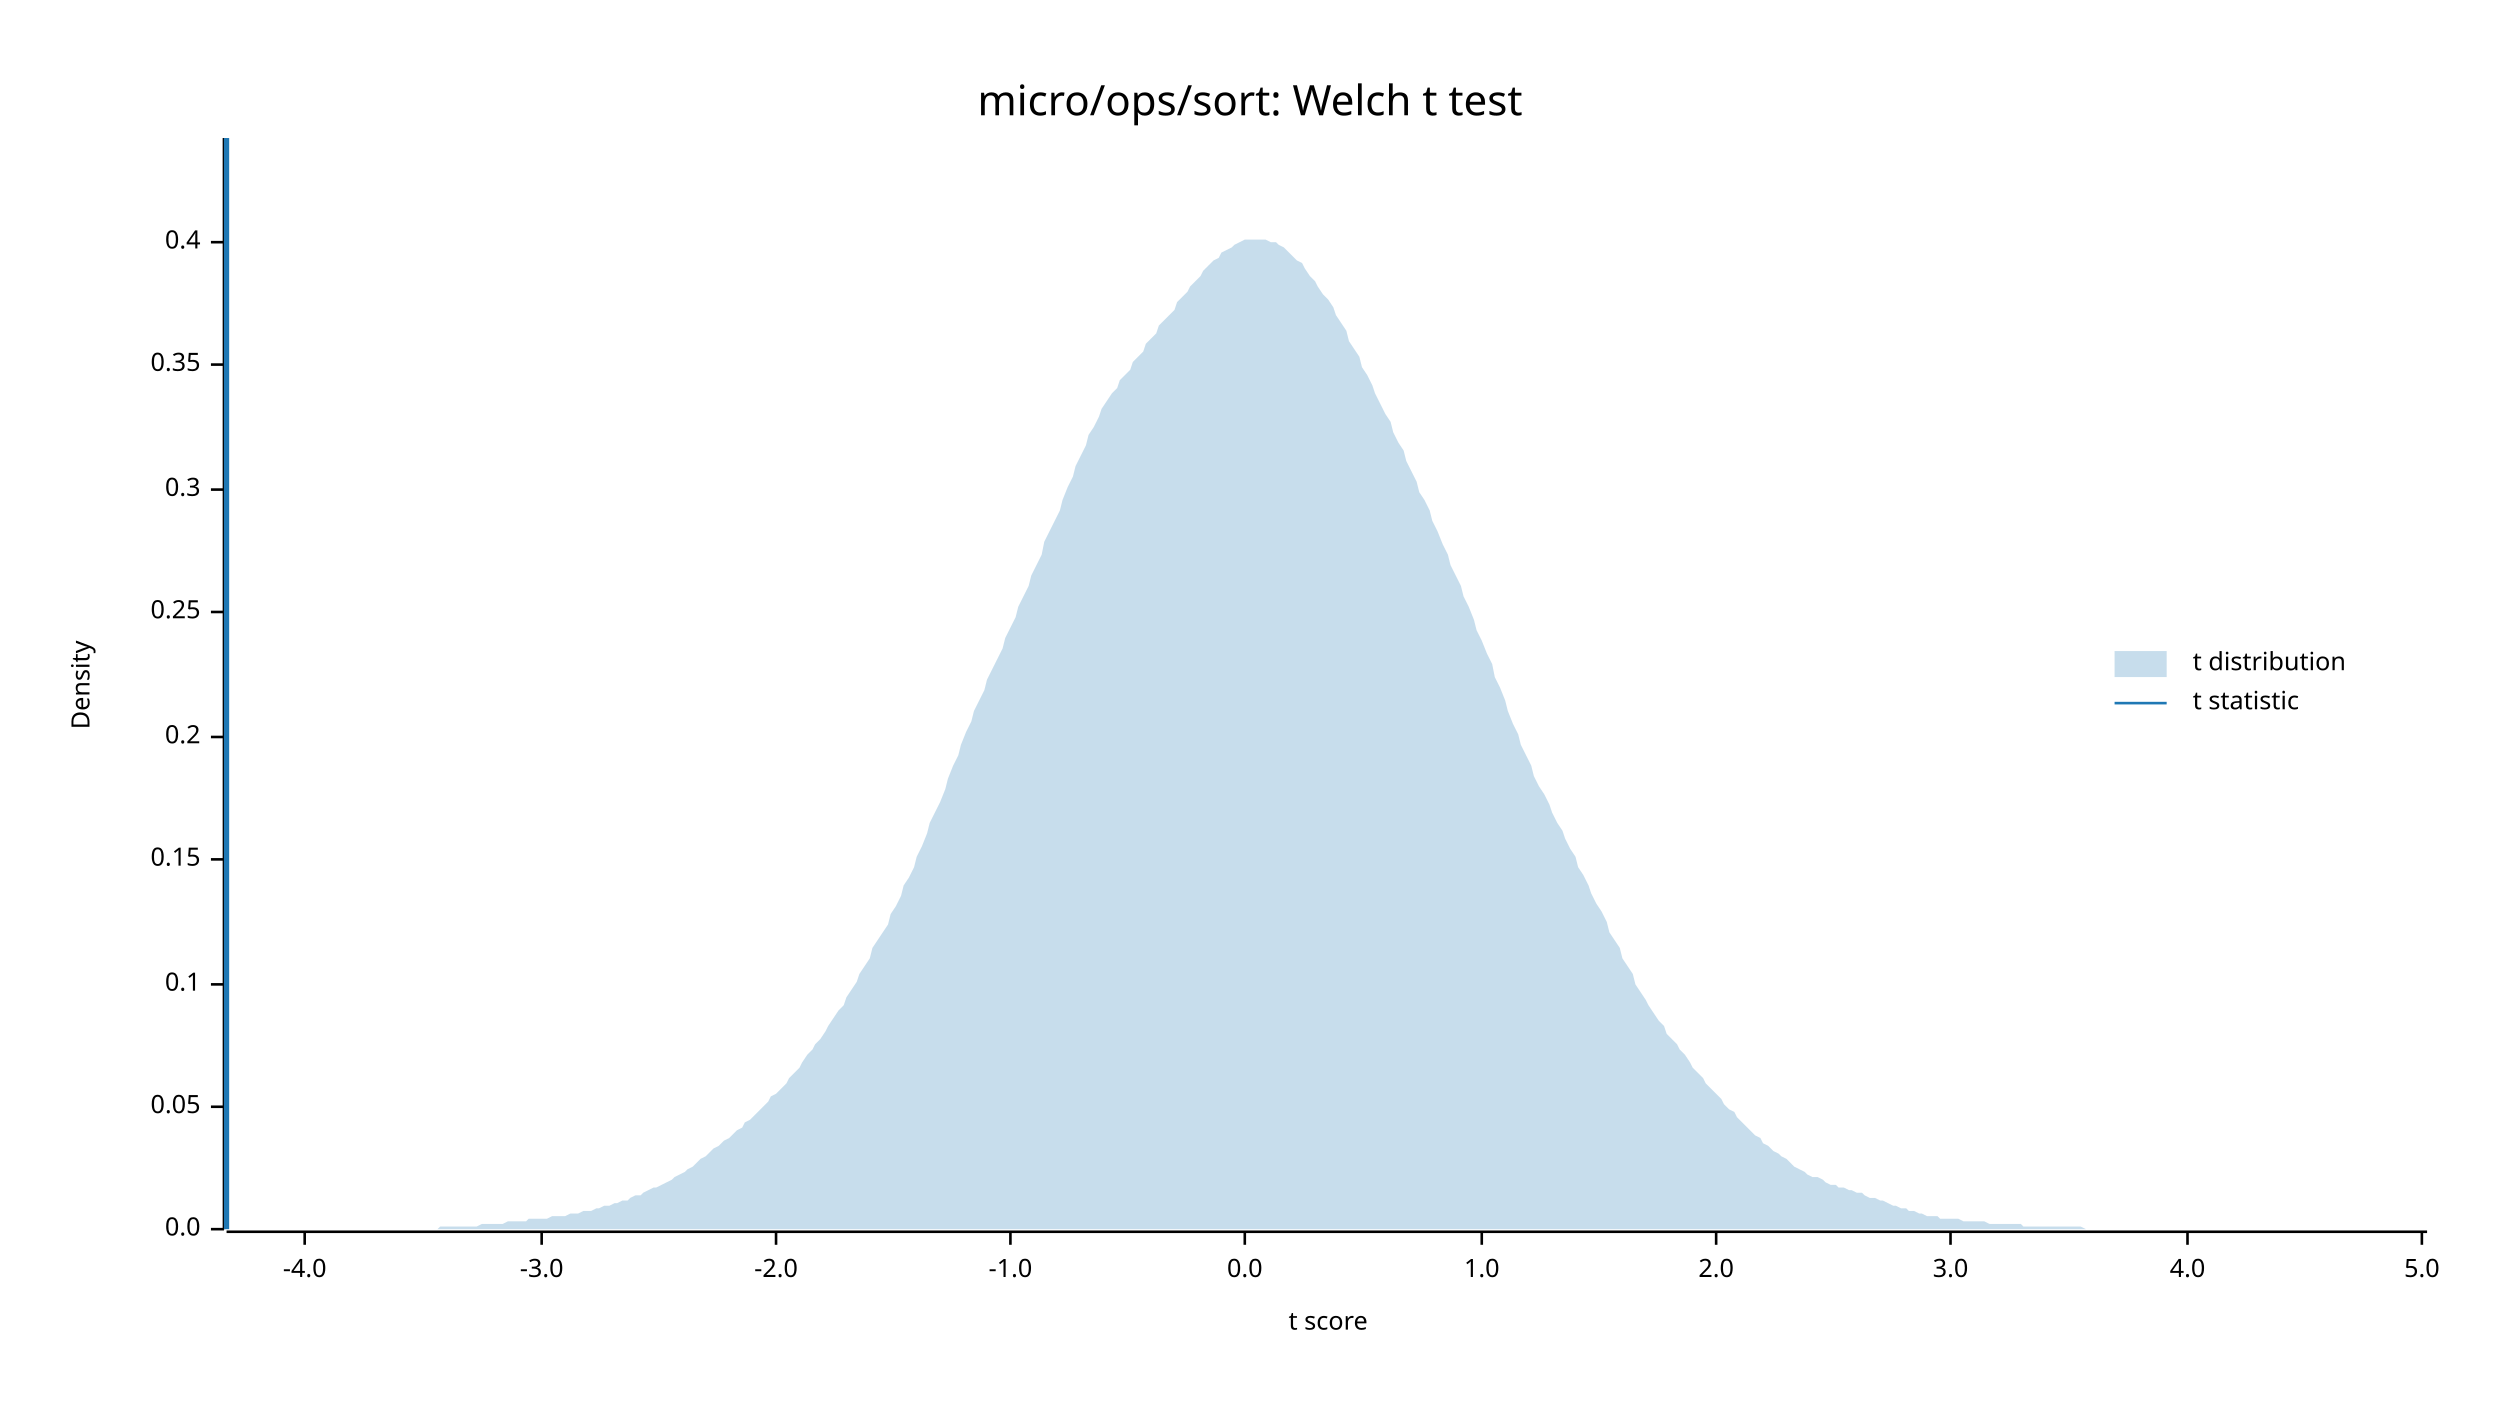
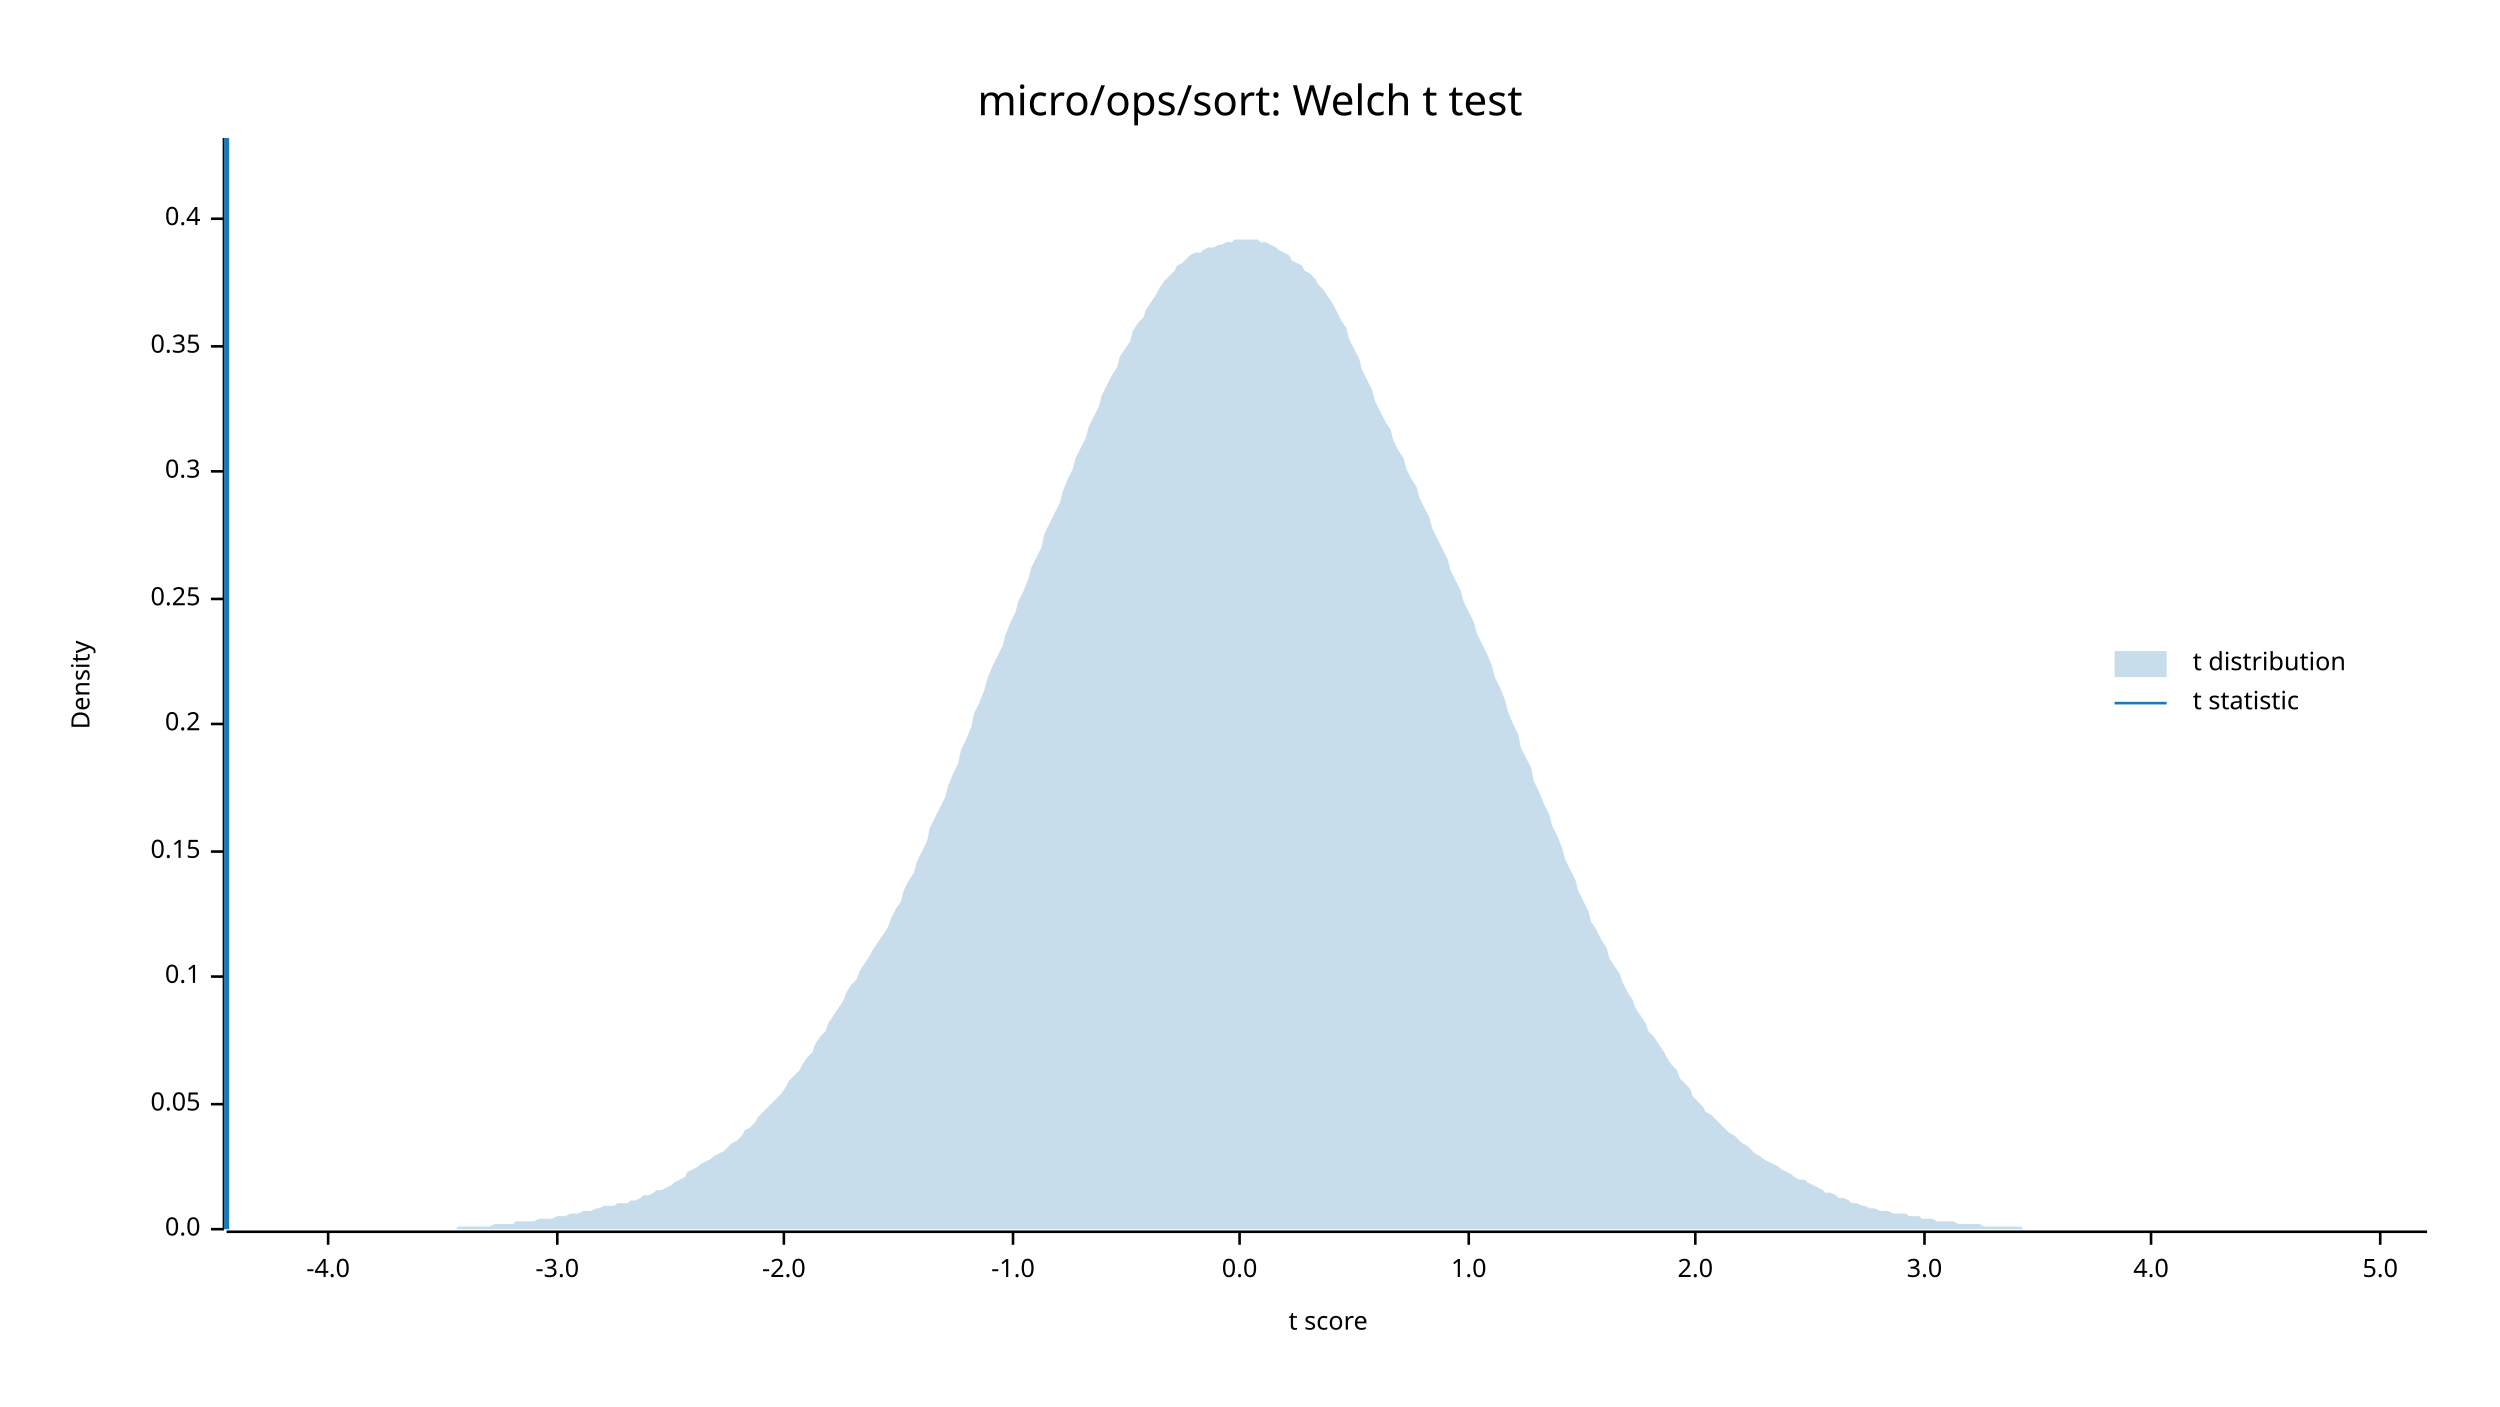
<svg xmlns="http://www.w3.org/2000/svg" width="960" height="540" viewBox="0 0 960 540">
  <text x="480" y="32" dy="0.76em" text-anchor="middle" font-family="sans-serif" font-size="16.129" opacity="1" fill="#000000">
micro/ops/sort: Welch t test
</text>
  <text x="27" y="263" dy="0.76em" text-anchor="middle" font-family="sans-serif" font-size="9.677" opacity="1" fill="#000000" transform="rotate(270, 27, 263)">
Density
</text>
  <text x="510" y="513" dy="-0.5ex" text-anchor="middle" font-family="sans-serif" font-size="9.677" opacity="1" fill="#000000">
t score
</text>
  <polyline fill="none" opacity="1" stroke="#000000" stroke-width="1" points="86,53 86,472 " />
  <text x="77" y="472" dy="0.5ex" text-anchor="end" font-family="sans-serif" font-size="9.677" opacity="1" fill="#000000">
0.0
</text>
  <polyline fill="none" opacity="1" stroke="#000000" stroke-width="1" points="81,472 86,472 " />
-   <text x="77" y="425" dy="0.5ex" text-anchor="end" font-family="sans-serif" font-size="9.677" opacity="1" fill="#000000">
+   <text x="77" y="424" dy="0.5ex" text-anchor="end" font-family="sans-serif" font-size="9.677" opacity="1" fill="#000000">
0.05
</text>
-   <polyline fill="none" opacity="1" stroke="#000000" stroke-width="1" points="81,425 86,425 " />
-   <text x="77" y="378" dy="0.5ex" text-anchor="end" font-family="sans-serif" font-size="9.677" opacity="1" fill="#000000">
+   <polyline fill="none" opacity="1" stroke="#000000" stroke-width="1" points="81,424 86,424 " />
+   <text x="77" y="375" dy="0.5ex" text-anchor="end" font-family="sans-serif" font-size="9.677" opacity="1" fill="#000000">
0.1
</text>
-   <polyline fill="none" opacity="1" stroke="#000000" stroke-width="1" points="81,378 86,378 " />
-   <text x="77" y="330" dy="0.5ex" text-anchor="end" font-family="sans-serif" font-size="9.677" opacity="1" fill="#000000">
+   <polyline fill="none" opacity="1" stroke="#000000" stroke-width="1" points="81,375 86,375 " />
+   <text x="77" y="327" dy="0.5ex" text-anchor="end" font-family="sans-serif" font-size="9.677" opacity="1" fill="#000000">
0.15
</text>
-   <polyline fill="none" opacity="1" stroke="#000000" stroke-width="1" points="81,330 86,330 " />
-   <text x="77" y="283" dy="0.5ex" text-anchor="end" font-family="sans-serif" font-size="9.677" opacity="1" fill="#000000">
+   <polyline fill="none" opacity="1" stroke="#000000" stroke-width="1" points="81,327 86,327 " />
+   <text x="77" y="278" dy="0.5ex" text-anchor="end" font-family="sans-serif" font-size="9.677" opacity="1" fill="#000000">
0.2
</text>
-   <polyline fill="none" opacity="1" stroke="#000000" stroke-width="1" points="81,283 86,283 " />
-   <text x="77" y="235" dy="0.5ex" text-anchor="end" font-family="sans-serif" font-size="9.677" opacity="1" fill="#000000">
+   <polyline fill="none" opacity="1" stroke="#000000" stroke-width="1" points="81,278 86,278 " />
+   <text x="77" y="230" dy="0.5ex" text-anchor="end" font-family="sans-serif" font-size="9.677" opacity="1" fill="#000000">
0.25
</text>
-   <polyline fill="none" opacity="1" stroke="#000000" stroke-width="1" points="81,235 86,235 " />
-   <text x="77" y="188" dy="0.5ex" text-anchor="end" font-family="sans-serif" font-size="9.677" opacity="1" fill="#000000">
+   <polyline fill="none" opacity="1" stroke="#000000" stroke-width="1" points="81,230 86,230 " />
+   <text x="77" y="181" dy="0.5ex" text-anchor="end" font-family="sans-serif" font-size="9.677" opacity="1" fill="#000000">
0.3
</text>
-   <polyline fill="none" opacity="1" stroke="#000000" stroke-width="1" points="81,188 86,188 " />
-   <text x="77" y="140" dy="0.5ex" text-anchor="end" font-family="sans-serif" font-size="9.677" opacity="1" fill="#000000">
+   <polyline fill="none" opacity="1" stroke="#000000" stroke-width="1" points="81,181 86,181 " />
+   <text x="77" y="133" dy="0.5ex" text-anchor="end" font-family="sans-serif" font-size="9.677" opacity="1" fill="#000000">
0.35
</text>
-   <polyline fill="none" opacity="1" stroke="#000000" stroke-width="1" points="81,140 86,140 " />
-   <text x="77" y="93" dy="0.5ex" text-anchor="end" font-family="sans-serif" font-size="9.677" opacity="1" fill="#000000">
+   <polyline fill="none" opacity="1" stroke="#000000" stroke-width="1" points="81,133 86,133 " />
+   <text x="77" y="84" dy="0.5ex" text-anchor="end" font-family="sans-serif" font-size="9.677" opacity="1" fill="#000000">
0.4
</text>
-   <polyline fill="none" opacity="1" stroke="#000000" stroke-width="1" points="81,93 86,93 " />
+   <polyline fill="none" opacity="1" stroke="#000000" stroke-width="1" points="81,84 86,84 " />
  <polyline fill="none" opacity="1" stroke="#000000" stroke-width="1" points="87,473 932,473 " />
-   <text x="117" y="483" dy="0.76em" text-anchor="middle" font-family="sans-serif" font-size="9.677" opacity="1" fill="#000000">
+   <text x="126" y="483" dy="0.76em" text-anchor="middle" font-family="sans-serif" font-size="9.677" opacity="1" fill="#000000">
-4.0
</text>
-   <polyline fill="none" opacity="1" stroke="#000000" stroke-width="1" points="117,473 117,478 " />
-   <text x="208" y="483" dy="0.76em" text-anchor="middle" font-family="sans-serif" font-size="9.677" opacity="1" fill="#000000">
+   <polyline fill="none" opacity="1" stroke="#000000" stroke-width="1" points="126,473 126,478 " />
+   <text x="214" y="483" dy="0.76em" text-anchor="middle" font-family="sans-serif" font-size="9.677" opacity="1" fill="#000000">
-3.0
</text>
-   <polyline fill="none" opacity="1" stroke="#000000" stroke-width="1" points="208,473 208,478 " />
-   <text x="298" y="483" dy="0.76em" text-anchor="middle" font-family="sans-serif" font-size="9.677" opacity="1" fill="#000000">
+   <polyline fill="none" opacity="1" stroke="#000000" stroke-width="1" points="214,473 214,478 " />
+   <text x="301" y="483" dy="0.76em" text-anchor="middle" font-family="sans-serif" font-size="9.677" opacity="1" fill="#000000">
-2.0
</text>
-   <polyline fill="none" opacity="1" stroke="#000000" stroke-width="1" points="298,473 298,478 " />
-   <text x="388" y="483" dy="0.76em" text-anchor="middle" font-family="sans-serif" font-size="9.677" opacity="1" fill="#000000">
+   <polyline fill="none" opacity="1" stroke="#000000" stroke-width="1" points="301,473 301,478 " />
+   <text x="389" y="483" dy="0.76em" text-anchor="middle" font-family="sans-serif" font-size="9.677" opacity="1" fill="#000000">
-1.0
</text>
-   <polyline fill="none" opacity="1" stroke="#000000" stroke-width="1" points="388,473 388,478 " />
-   <text x="478" y="483" dy="0.76em" text-anchor="middle" font-family="sans-serif" font-size="9.677" opacity="1" fill="#000000">
+   <polyline fill="none" opacity="1" stroke="#000000" stroke-width="1" points="389,473 389,478 " />
+   <text x="476" y="483" dy="0.76em" text-anchor="middle" font-family="sans-serif" font-size="9.677" opacity="1" fill="#000000">
0.0
</text>
-   <polyline fill="none" opacity="1" stroke="#000000" stroke-width="1" points="478,473 478,478 " />
-   <text x="569" y="483" dy="0.76em" text-anchor="middle" font-family="sans-serif" font-size="9.677" opacity="1" fill="#000000">
+   <polyline fill="none" opacity="1" stroke="#000000" stroke-width="1" points="476,473 476,478 " />
+   <text x="564" y="483" dy="0.76em" text-anchor="middle" font-family="sans-serif" font-size="9.677" opacity="1" fill="#000000">
1.0
</text>
-   <polyline fill="none" opacity="1" stroke="#000000" stroke-width="1" points="569,473 569,478 " />
-   <text x="659" y="483" dy="0.76em" text-anchor="middle" font-family="sans-serif" font-size="9.677" opacity="1" fill="#000000">
+   <polyline fill="none" opacity="1" stroke="#000000" stroke-width="1" points="564,473 564,478 " />
+   <text x="651" y="483" dy="0.76em" text-anchor="middle" font-family="sans-serif" font-size="9.677" opacity="1" fill="#000000">
2.0
</text>
-   <polyline fill="none" opacity="1" stroke="#000000" stroke-width="1" points="659,473 659,478 " />
-   <text x="749" y="483" dy="0.76em" text-anchor="middle" font-family="sans-serif" font-size="9.677" opacity="1" fill="#000000">
+   <polyline fill="none" opacity="1" stroke="#000000" stroke-width="1" points="651,473 651,478 " />
+   <text x="739" y="483" dy="0.76em" text-anchor="middle" font-family="sans-serif" font-size="9.677" opacity="1" fill="#000000">
3.0
</text>
-   <polyline fill="none" opacity="1" stroke="#000000" stroke-width="1" points="749,473 749,478 " />
-   <text x="840" y="483" dy="0.76em" text-anchor="middle" font-family="sans-serif" font-size="9.677" opacity="1" fill="#000000">
+   <polyline fill="none" opacity="1" stroke="#000000" stroke-width="1" points="739,473 739,478 " />
+   <text x="826" y="483" dy="0.76em" text-anchor="middle" font-family="sans-serif" font-size="9.677" opacity="1" fill="#000000">
4.0
</text>
-   <polyline fill="none" opacity="1" stroke="#000000" stroke-width="1" points="840,473 840,478 " />
-   <text x="930" y="483" dy="0.76em" text-anchor="middle" font-family="sans-serif" font-size="9.677" opacity="1" fill="#000000">
+   <polyline fill="none" opacity="1" stroke="#000000" stroke-width="1" points="826,473 826,478 " />
+   <text x="914" y="483" dy="0.76em" text-anchor="middle" font-family="sans-serif" font-size="9.677" opacity="1" fill="#000000">
5.0
</text>
-   <polyline fill="none" opacity="1" stroke="#000000" stroke-width="1" points="930,473 930,478 " />
-   <polygon opacity="0.25" fill="#1F78B4" points="87,472 88,472 90,472 92,472 93,472 95,472 97,472 98,472 100,472 102,472 103,472 105,472 107,472 109,472 110,472 112,472 114,472 115,472 117,472 119,472 120,472 122,472 124,472 125,472 127,472 129,472 131,472 132,472 134,472 136,472 137,472 139,472 141,472 142,472 144,472 146,472 147,472 149,472 151,472 153,472 154,472 156,472 158,472 159,472 161,472 163,472 164,472 166,472 168,472 169,471 171,471 173,471 175,471 176,471 178,471 180,471 181,471 183,471 185,470 186,470 188,470 190,470 191,470 193,470 195,469 197,469 198,469 200,469 202,469 203,468 205,468 207,468 208,468 210,468 212,467 214,467 215,467 217,467 219,466 220,466 222,466 224,465 225,465 227,465 229,464 230,464 232,463 234,463 236,462 237,462 239,461 241,461 242,460 244,459 246,459 247,458 249,457 251,456 252,456 254,455 256,454 258,453 259,452 261,451 263,450 264,449 266,448 268,446 269,445 271,444 273,442 274,441 276,440 278,438 280,437 281,436 283,434 285,433 286,431 288,430 290,428 291,427 293,425 295,423 296,421 298,420 300,418 302,416 303,414 305,412 307,410 308,408 310,405 312,403 313,401 315,399 317,396 318,394 320,391 322,388 324,386 325,383 327,380 329,377 330,374 332,371 334,368 335,364 337,361 339,358 341,355 342,351 344,348 346,344 347,340 349,337 351,333 352,329 354,325 356,320 357,316 359,312 361,308 363,303 364,299 366,294 368,290 369,286 371,281 373,277 374,273 376,269 378,265 379,261 381,257 383,253 385,249 386,245 388,241 390,237 391,233 393,229 395,225 396,221 398,217 400,213 401,208 403,204 405,200 407,196 408,192 410,187 412,183 413,179 415,175 417,171 418,167 420,164 422,160 423,157 425,154 427,151 429,149 430,146 432,144 434,142 435,139 437,137 439,135 440,132 442,130 444,128 445,125 447,123 449,121 451,119 452,116 454,114 456,112 457,110 459,108 461,106 462,104 464,102 466,100 468,99 469,97 471,96 473,95 474,94 476,93 478,92 479,92 481,92 483,92 484,92 486,92 488,93 490,93 491,94 493,95 495,97 496,98 498,100 500,101 501,103 503,106 505,108 506,110 508,113 510,115 512,118 513,121 515,124 517,127 518,131 520,134 522,137 523,141 525,144 527,148 528,151 530,155 532,159 534,162 535,166 537,170 539,173 540,177 542,181 544,185 545,189 547,192 549,196 550,200 552,204 554,209 556,213 557,217 559,221 561,225 562,229 564,233 566,238 567,242 569,246 571,251 573,255 574,260 576,264 578,269 579,273 581,278 583,282 584,286 586,290 588,294 589,298 591,302 593,305 595,309 596,312 598,316 600,319 601,322 603,326 605,329 606,333 608,336 610,340 611,343 613,347 615,350 617,354 618,358 620,361 622,364 623,368 625,371 627,374 628,378 630,381 632,384 633,386 635,389 637,392 639,394 640,397 642,399 644,401 645,403 647,405 649,408 650,410 652,412 654,414 655,416 657,418 659,420 661,422 662,424 664,426 666,427 667,429 669,431 671,433 672,434 674,436 676,437 677,439 679,440 681,442 683,443 684,444 686,445 688,447 689,448 691,449 693,450 694,451 696,452 698,452 700,453 701,454 703,455 705,455 706,456 708,456 710,457 711,457 713,458 715,458 716,459 718,460 720,460 722,461 723,461 725,462 727,463 728,463 730,464 732,464 733,465 735,465 737,466 738,466 740,467 742,467 744,467 745,468 747,468 749,468 750,468 752,468 754,469 755,469 757,469 759,469 760,469 762,469 764,470 766,470 767,470 769,470 771,470 772,470 774,470 776,470 777,471 779,471 781,471 782,471 784,471 786,471 788,471 789,471 791,471 793,471 794,471 796,471 798,471 799,471 801,472 803,472 804,472 806,472 808,472 810,472 811,472 813,472 815,472 816,472 818,472 820,472 821,472 823,472 825,472 827,472 828,472 830,472 832,472 833,472 835,472 837,472 838,472 840,472 842,472 843,472 845,472 847,472 849,472 850,472 852,472 854,472 855,472 857,472 859,472 860,472 862,472 864,472 865,472 867,472 869,472 871,472 872,472 874,472 876,472 877,472 879,472 881,472 882,472 884,472 886,472 887,472 889,472 891,472 893,472 894,472 896,472 898,472 899,472 901,472 903,472 904,472 906,472 908,472 909,472 911,472 913,472 915,472 916,472 918,472 920,472 921,472 923,472 925,472 926,472 928,472 930,472 932,472 932,472 87,472 " />
+   <polyline fill="none" opacity="1" stroke="#000000" stroke-width="1" points="914,473 914,478 " />
+   <polygon opacity="0.25" fill="#1F78B4" points="87,472 88,472 90,472 92,472 93,472 95,472 97,472 98,472 100,472 102,472 103,472 105,472 107,472 109,472 110,472 112,472 114,472 115,472 117,472 119,472 120,472 122,472 124,472 125,472 127,472 129,472 131,472 132,472 134,472 136,472 137,472 139,472 141,472 142,472 144,472 146,472 147,472 149,472 151,472 153,472 154,472 156,472 158,472 159,472 161,472 163,472 164,472 166,472 168,472 169,472 171,472 173,472 175,472 176,471 178,471 180,471 181,471 183,471 185,471 186,471 188,471 190,470 191,470 193,470 195,470 197,470 198,469 200,469 202,469 203,469 205,469 207,468 208,468 210,468 212,468 214,467 215,467 217,467 219,466 220,466 222,466 224,465 225,465 227,465 229,464 230,464 232,463 234,463 236,463 237,462 239,462 241,462 242,461 244,461 246,460 247,459 249,459 251,458 252,457 254,457 256,456 258,455 259,454 261,453 263,452 264,450 266,449 268,448 269,447 271,446 273,445 274,444 276,443 278,442 280,440 281,439 283,438 285,436 286,434 288,433 290,431 291,429 293,427 295,425 296,424 298,422 300,420 302,417 303,415 305,413 307,411 308,409 310,406 312,404 313,401 315,398 317,396 318,393 320,390 322,387 324,384 325,381 327,378 329,376 330,373 332,370 334,367 335,365 337,362 339,359 341,356 342,353 344,349 346,346 347,342 349,338 351,335 352,331 354,327 356,323 357,318 359,314 361,310 363,306 364,302 366,297 368,293 369,288 371,284 373,279 374,274 376,270 378,265 379,261 381,256 383,252 385,248 386,244 388,239 390,235 391,231 393,227 395,222 396,218 398,214 400,210 401,205 403,201 405,197 407,193 408,189 410,184 412,180 413,176 415,172 417,168 418,164 420,160 422,156 423,152 425,148 427,144 429,141 430,137 432,134 434,131 435,127 437,124 439,122 440,119 442,116 444,113 445,111 447,108 449,106 451,104 452,102 454,101 456,99 457,98 459,97 461,97 462,96 464,95 466,95 468,94 469,94 471,93 473,93 474,92 476,92 478,92 479,92 481,92 483,92 484,93 486,93 488,94 490,95 491,96 493,97 495,98 496,100 498,101 500,102 501,104 503,105 505,107 506,109 508,111 510,114 512,117 513,119 515,123 517,126 518,130 520,134 522,138 523,142 525,146 527,150 528,154 530,158 532,162 534,165 535,169 537,173 539,176 540,180 542,184 544,187 545,191 547,195 549,199 550,203 552,207 554,211 556,215 557,219 559,223 561,227 562,231 564,235 566,239 567,243 569,247 571,251 573,256 574,260 576,264 578,269 579,273 581,278 583,282 584,287 586,291 588,295 589,300 591,304 593,309 595,313 596,317 598,321 600,326 601,330 603,334 605,338 606,342 608,346 610,350 611,354 613,357 615,361 617,364 618,368 620,371 622,374 623,377 625,381 627,384 628,387 630,390 632,393 633,396 635,398 637,401 639,404 640,406 642,409 644,411 645,414 647,416 649,418 650,421 652,423 654,425 655,427 657,428 659,430 661,432 662,433 664,435 666,436 667,437 669,439 671,440 672,441 674,443 676,444 677,445 679,446 681,447 683,448 684,449 686,450 688,451 689,452 691,453 693,453 694,454 696,455 698,456 700,457 701,458 703,458 705,459 706,460 708,460 710,461 711,462 713,462 715,463 716,463 718,464 720,464 722,465 723,465 725,465 727,466 728,466 730,466 732,466 733,467 735,467 737,467 738,468 740,468 742,468 744,469 745,469 747,469 749,469 750,469 752,470 754,470 755,470 757,470 759,470 760,470 762,471 764,471 766,471 767,471 769,471 771,471 772,471 774,471 776,471 777,472 779,472 781,472 782,472 784,472 786,472 788,472 789,472 791,472 793,472 794,472 796,472 798,472 799,472 801,472 803,472 804,472 806,472 808,472 810,472 811,472 813,472 815,472 816,472 818,472 820,472 821,472 823,472 825,472 827,472 828,472 830,472 832,472 833,472 835,472 837,472 838,472 840,472 842,472 843,472 845,472 847,472 849,472 850,472 852,472 854,472 855,472 857,472 859,472 860,472 862,472 864,472 865,472 867,472 869,472 871,472 872,472 874,472 876,472 877,472 879,472 881,472 882,472 884,472 886,472 887,472 889,472 891,472 893,472 894,472 896,472 898,472 899,472 901,472 903,472 904,472 906,472 908,472 909,472 911,472 913,472 915,472 916,472 918,472 920,472 921,472 923,472 925,472 926,472 928,472 930,472 932,472 932,472 87,472 " />
  <polyline fill="none" opacity="1" stroke="#1F78B4" stroke-width="2" points="87,472 87,53 " />
  <text x="842" y="250" dy="0.76em" text-anchor="start" font-family="sans-serif" font-size="9.677" opacity="1" fill="#000000">
t distribution
</text>
  <text x="842" y="265" dy="0.76em" text-anchor="start" font-family="sans-serif" font-size="9.677" opacity="1" fill="#000000">
t statistic
</text>
  <rect x="812" y="250" width="20" height="10" opacity="0.25" fill="#1F78B4" stroke="none" />
  <polyline fill="none" opacity="1" stroke="#1F78B4" stroke-width="1" points="812,270 832,270 " />
</svg>
